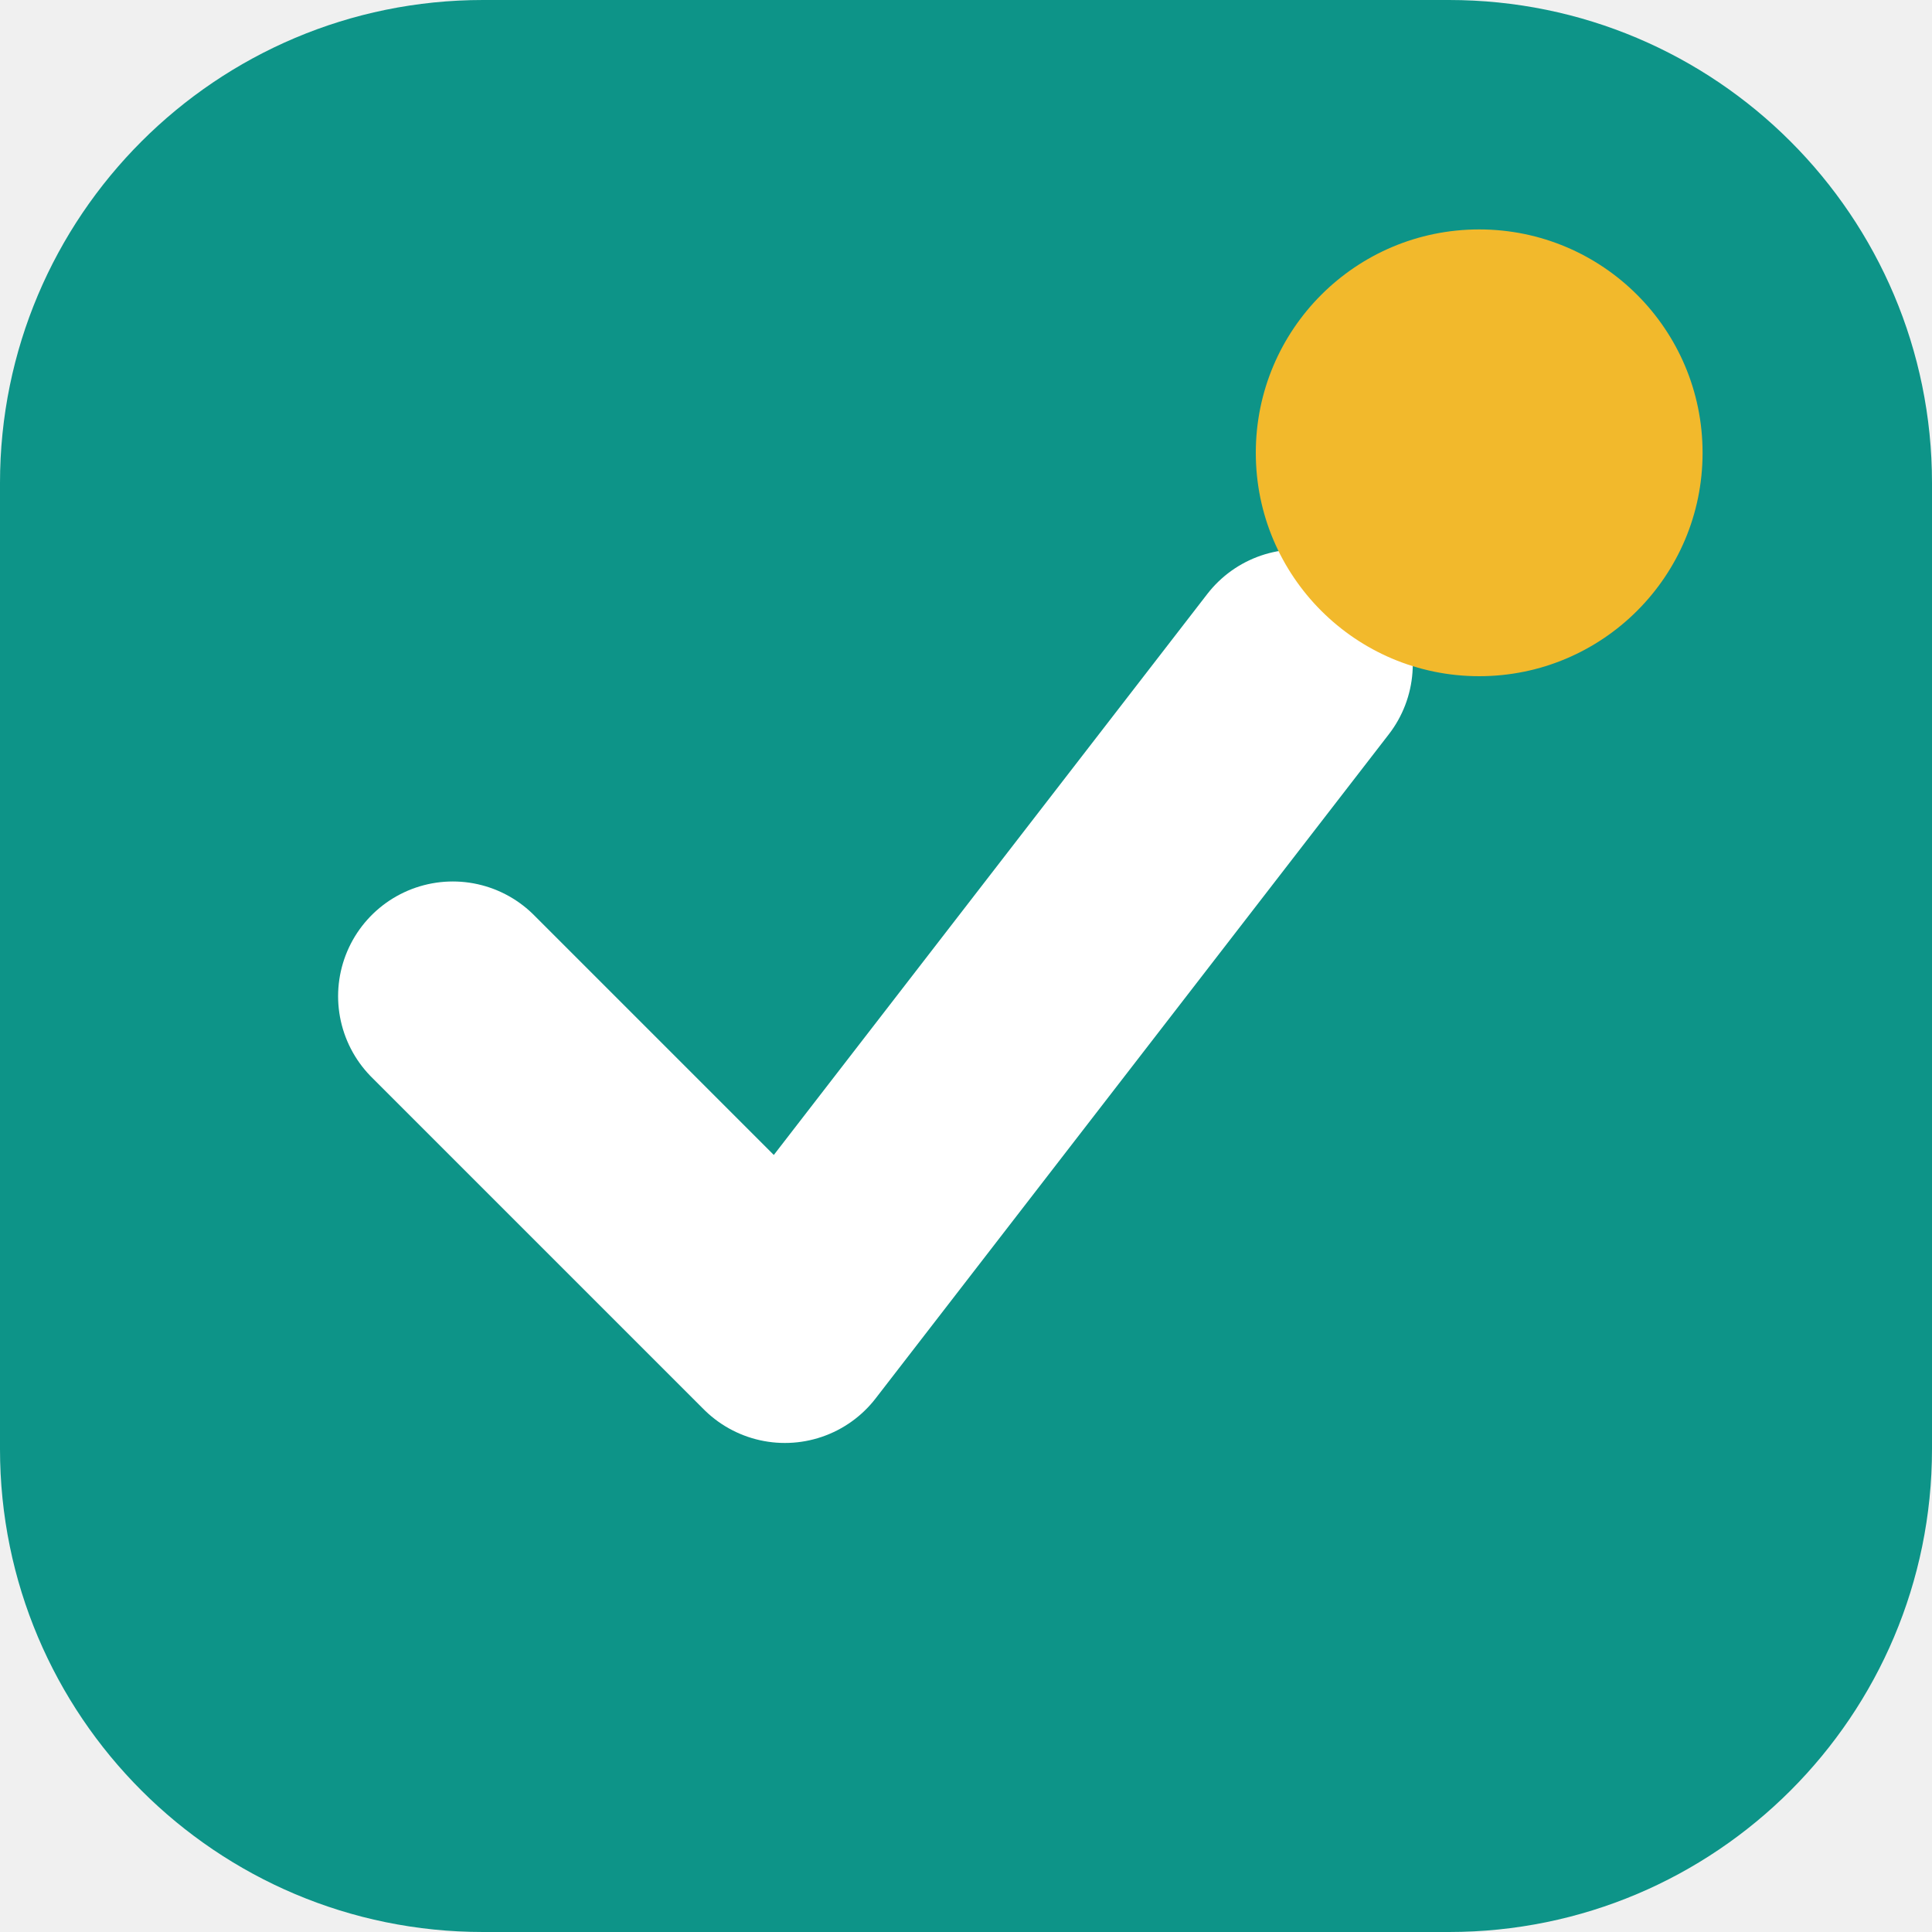
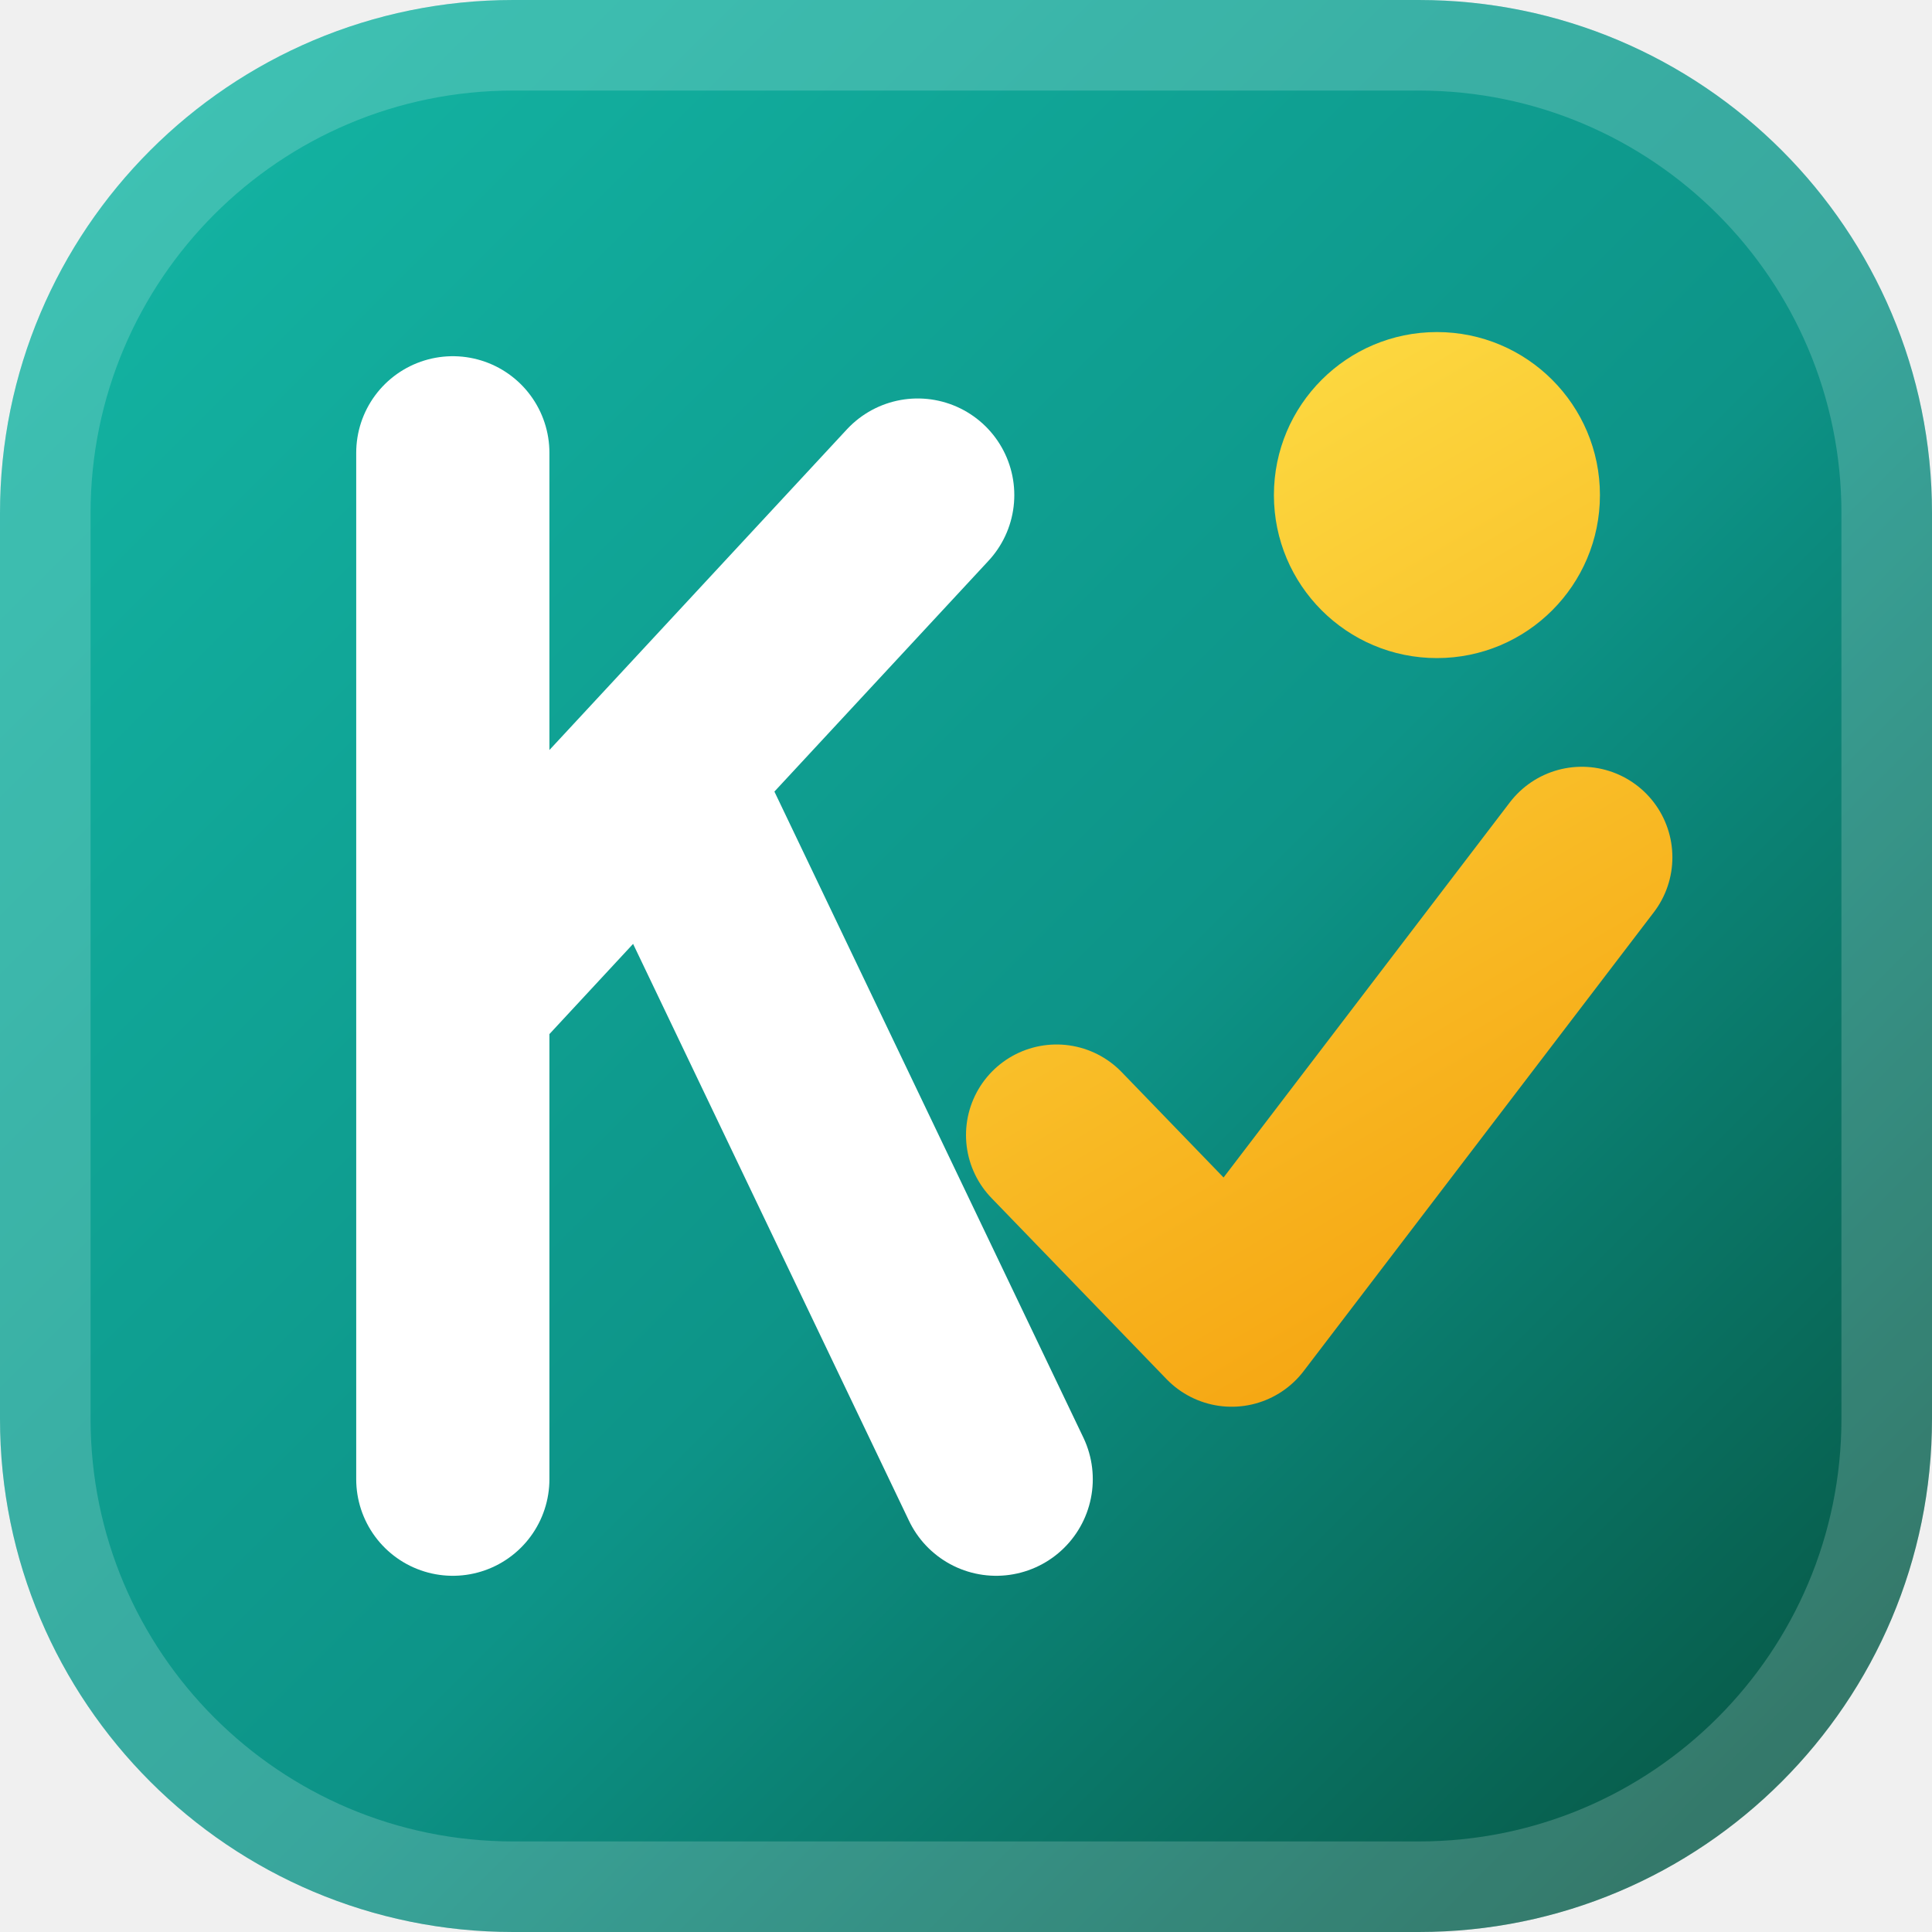
<svg xmlns="http://www.w3.org/2000/svg" viewBox="0 0 32 32">
-   <rect width="32" height="32" rx="8" fill="#0d9488" />
-   <path d="M7.5 16.5 13 22l8.5-11" fill="none" stroke="#fff" stroke-width="3.8" stroke-linecap="round" stroke-linejoin="round" />
-   <circle cx="24.5" cy="7.5" r="3.7" fill="#f2b92c" />
+   <defs>
+     <linearGradient id="kw-bg" x1="0" y1="0" x2="32" y2="32" gradientUnits="userSpaceOnUse">
+       <stop offset="0%" stop-color="#14b8a6" />
+       <stop offset="55%" stop-color="#0d9488" />
+       <stop offset="100%" stop-color="#064e3b" />
+     </linearGradient>
+     <linearGradient id="kw-gold" x1="17" y1="6" x2="27" y2="23" gradientUnits="userSpaceOnUse">
+       <stop offset="0%" stop-color="#fde047" />
+       <stop offset="100%" stop-color="#f59e0b" />
+     </linearGradient>
+   </defs>
+   <rect width="32" height="32" rx="8.5" fill="url(#kw-bg)" />
+   <rect x="0.75" y="0.75" width="30.5" height="30.5" rx="7.75" fill="none" stroke="#ffffff" stroke-opacity="0.18" stroke-width="1.5" />
+   <path d="M7.5 7.5v17M7.5 16.5 15.2 8.2M11 13l5.5 11.5" fill="none" stroke="#ffffff" stroke-width="3.2" stroke-linecap="round" stroke-linejoin="round" />
+   <path d="M17.5 18.8 20.4 21.8 26.2 14.2" fill="none" stroke="url(#kw-gold)" stroke-width="3" stroke-linecap="round" stroke-linejoin="round" />
+   <circle cx="23.8" cy="8.2" r="2.7" fill="url(#kw-gold)" />
</svg>
